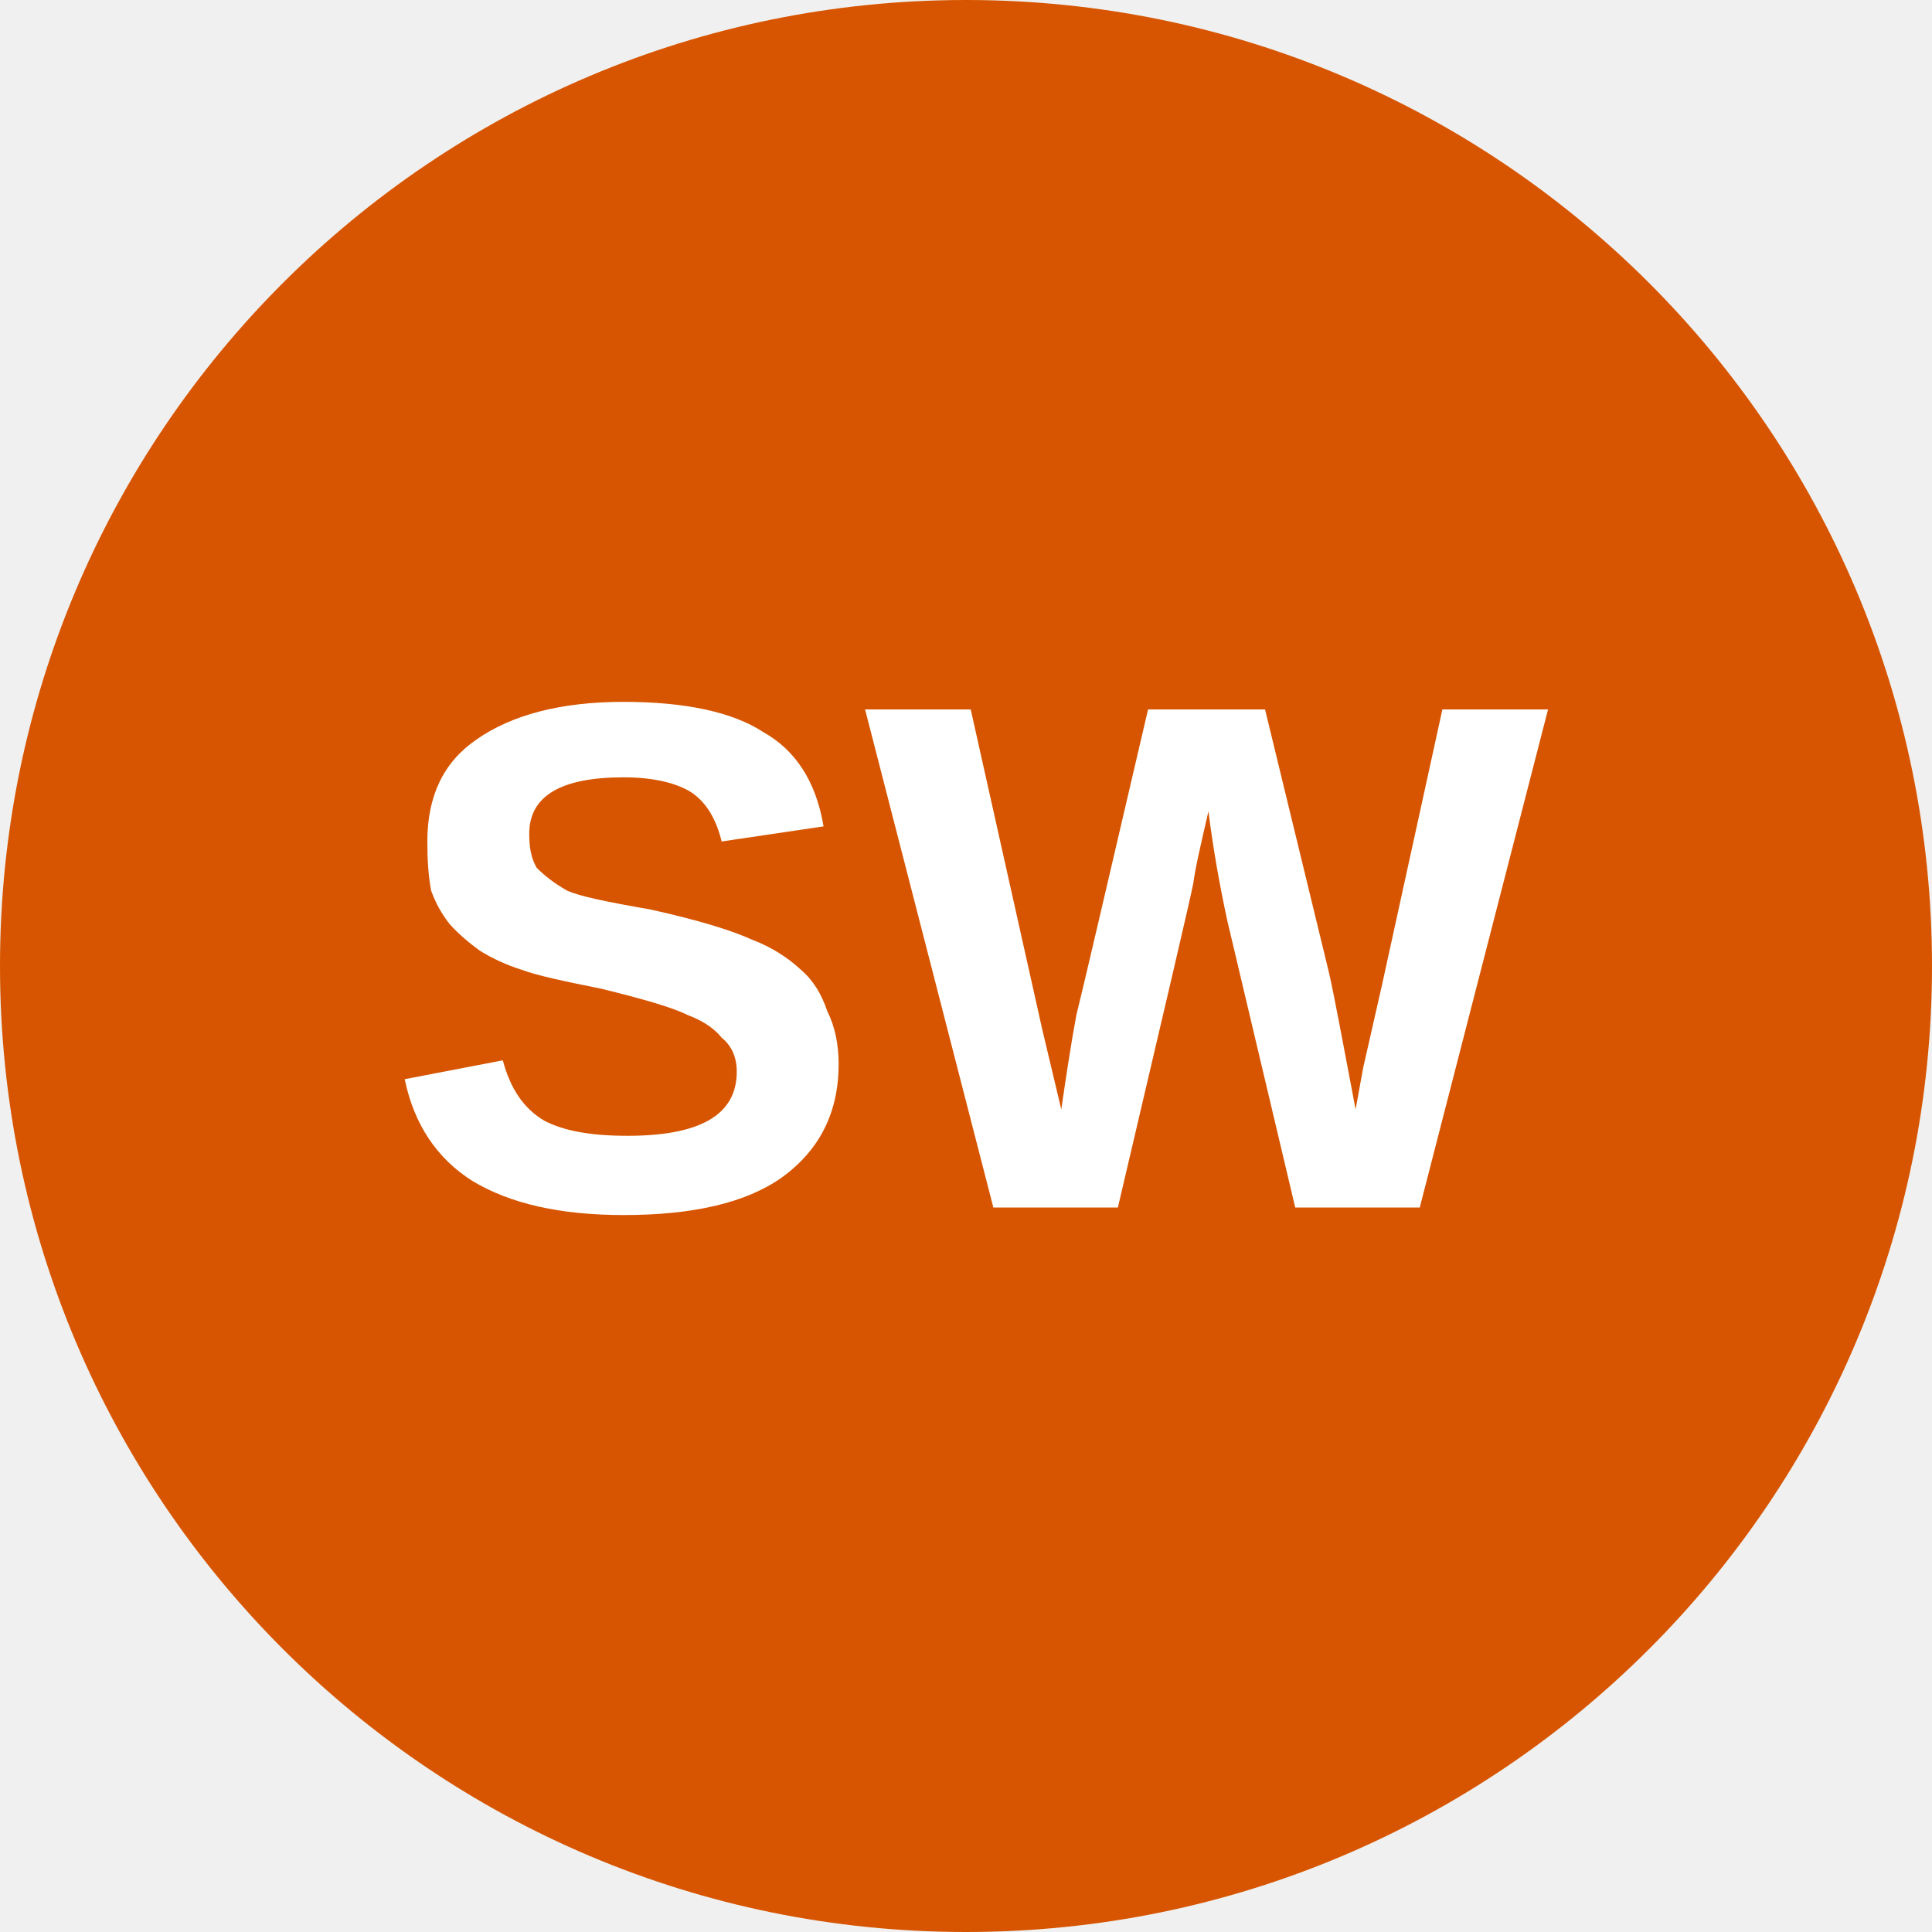
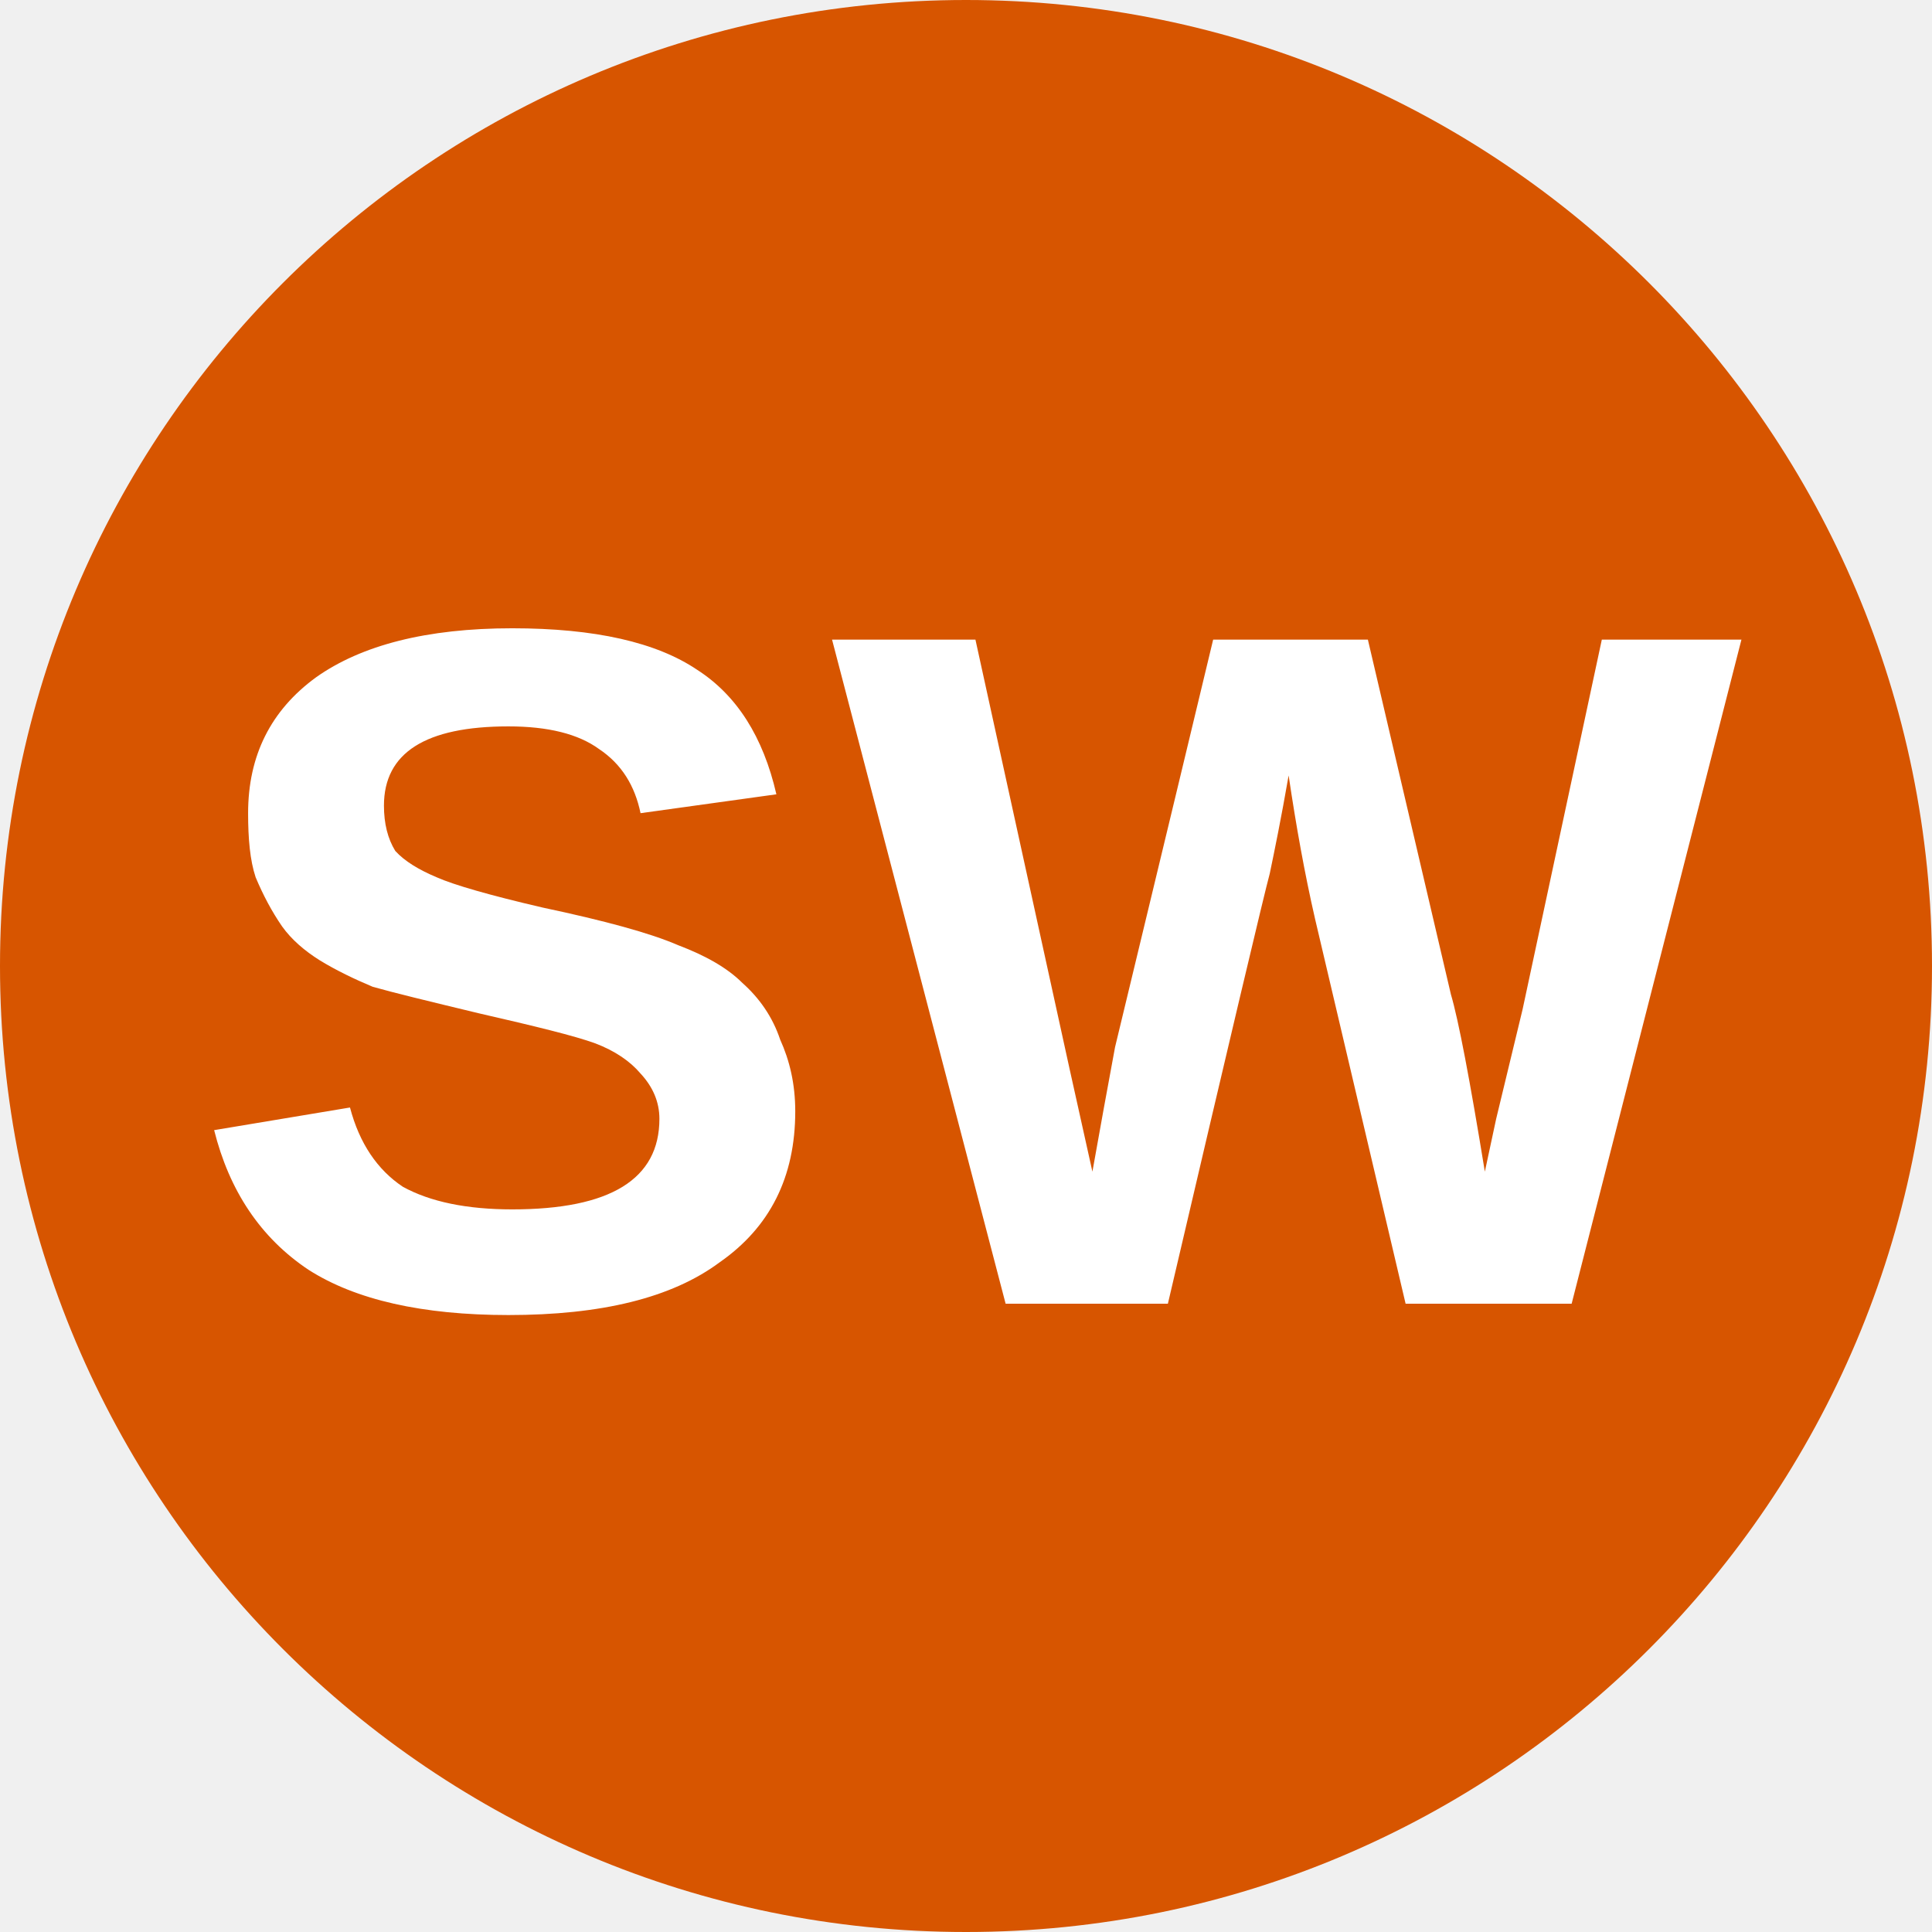
<svg xmlns="http://www.w3.org/2000/svg" viewBox="0 0 8 8">
  <circle cx="4" cy="4" r="4" fill="#d75500" />
-   <text x="4" y="5" text-anchor="middle" font-weight="700" font-size="3" font-family="Arial" fill="#ffffff">SW</text>
+   <text x="4" y="5.4" text-anchor="middle" font-weight="700" font-size="4" font-family="Arial" fill="#fff">SW</text>
</svg>
